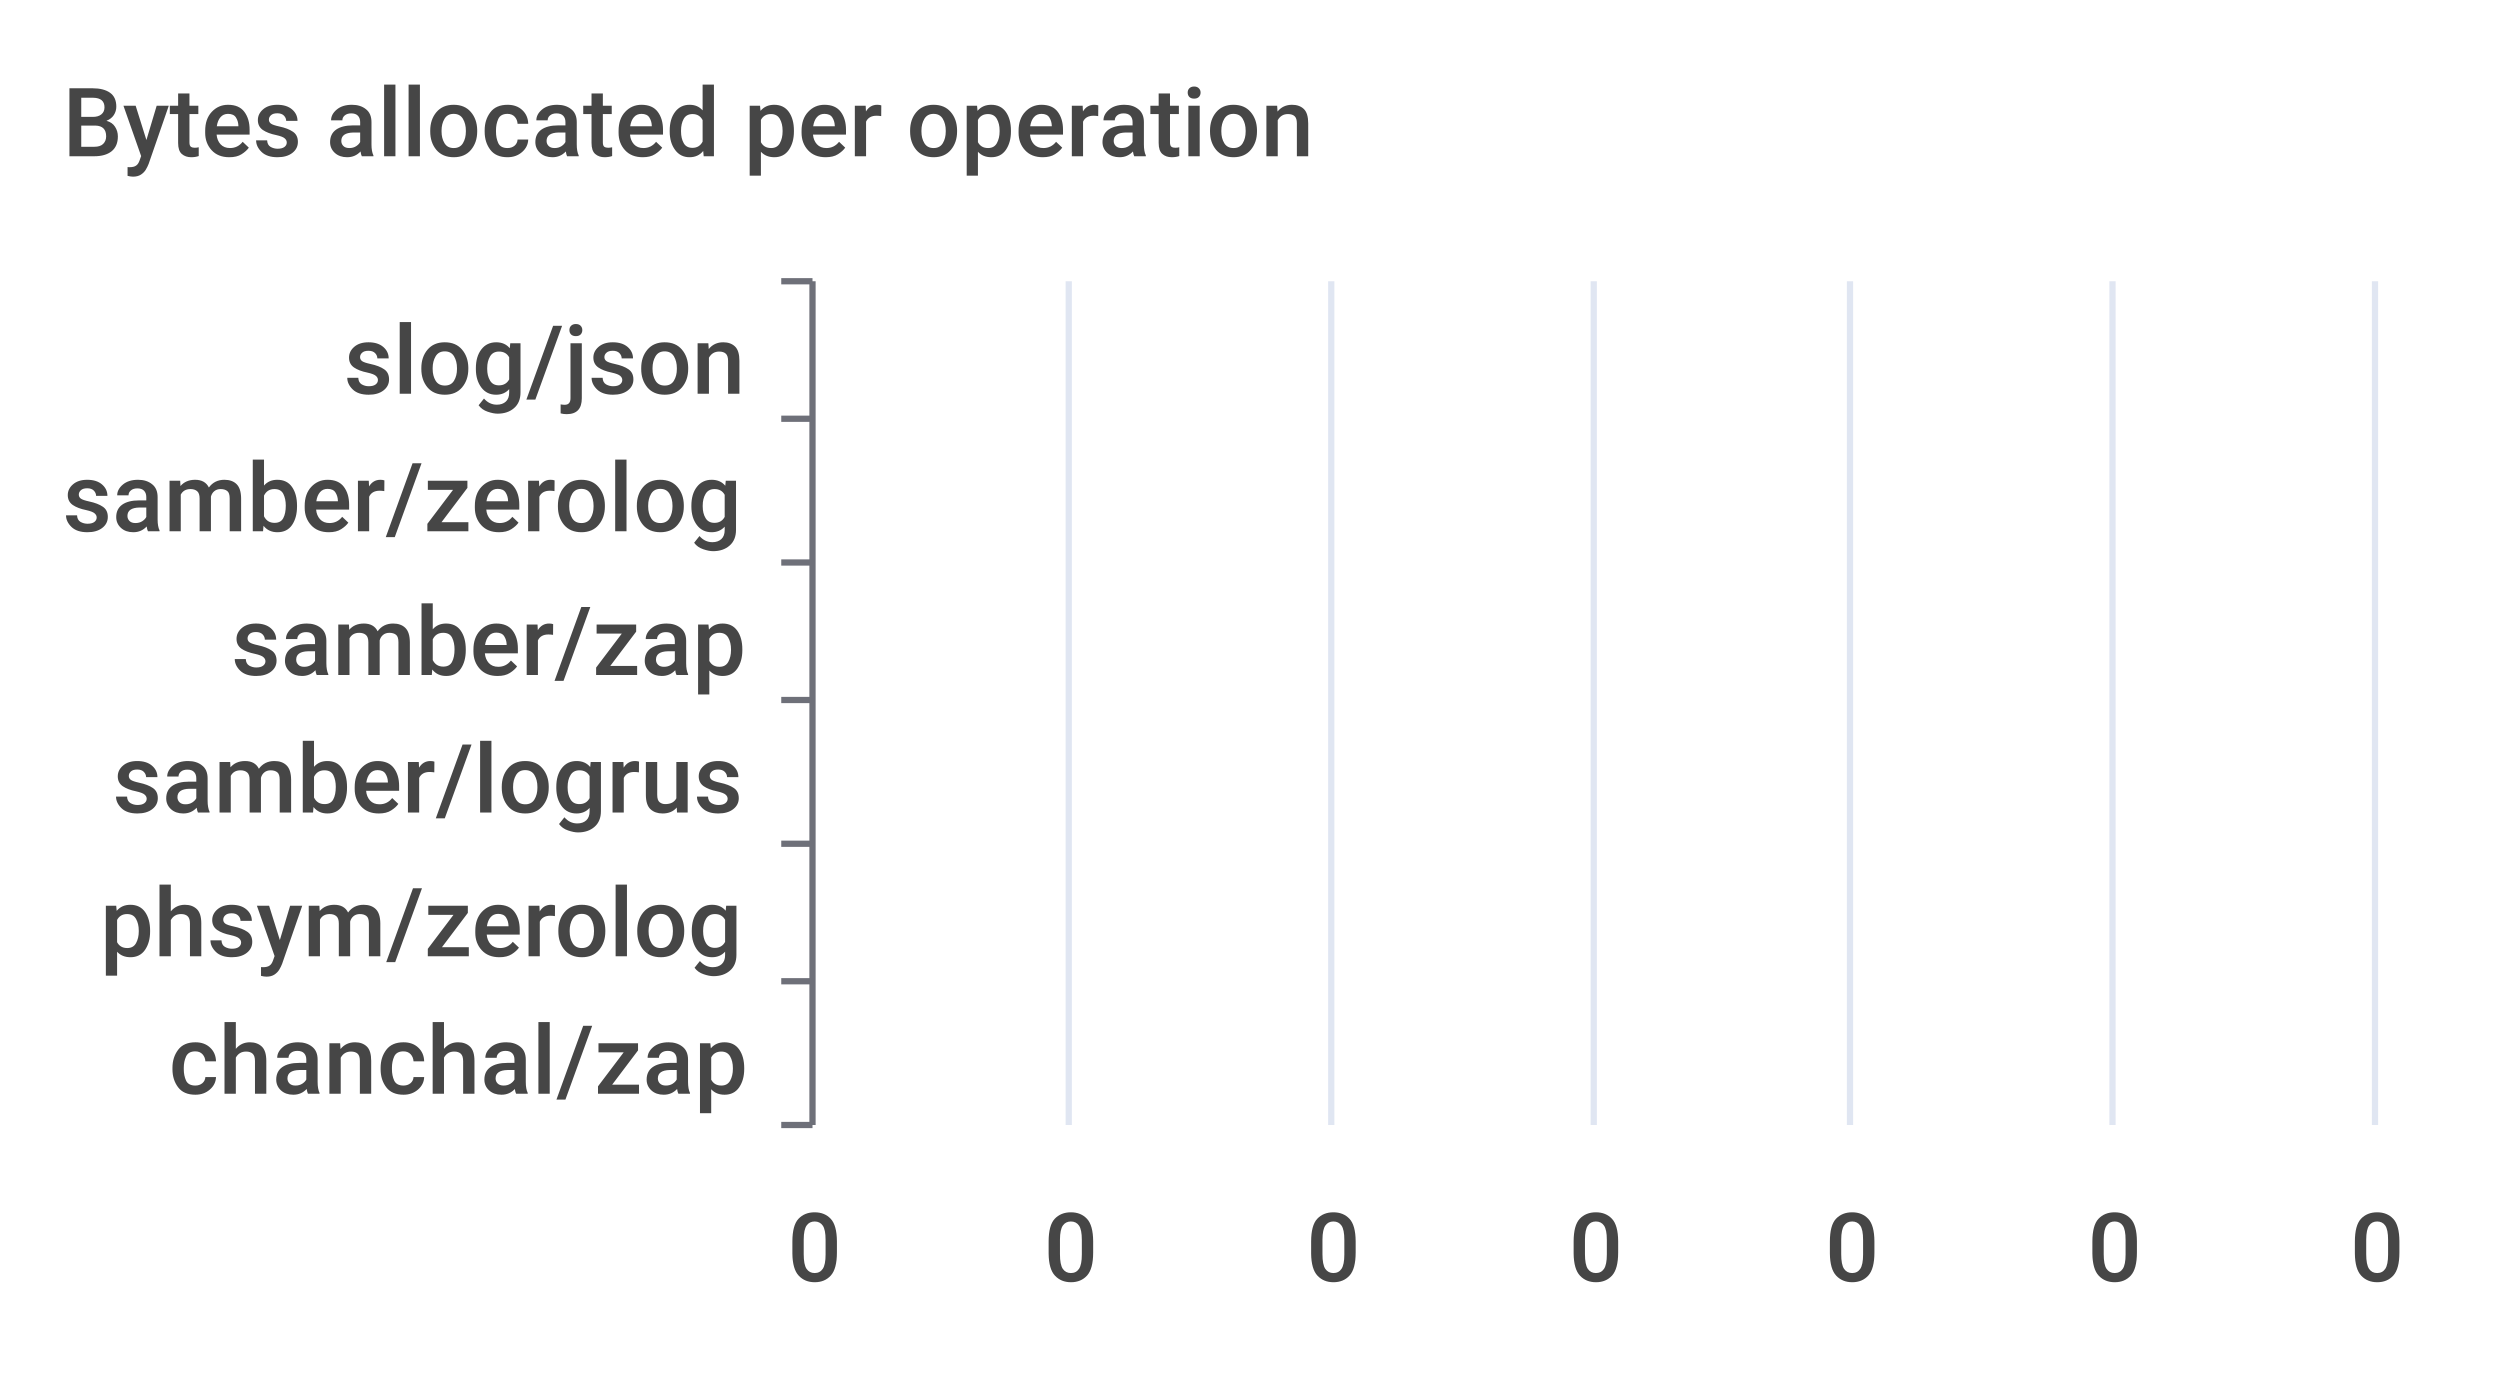
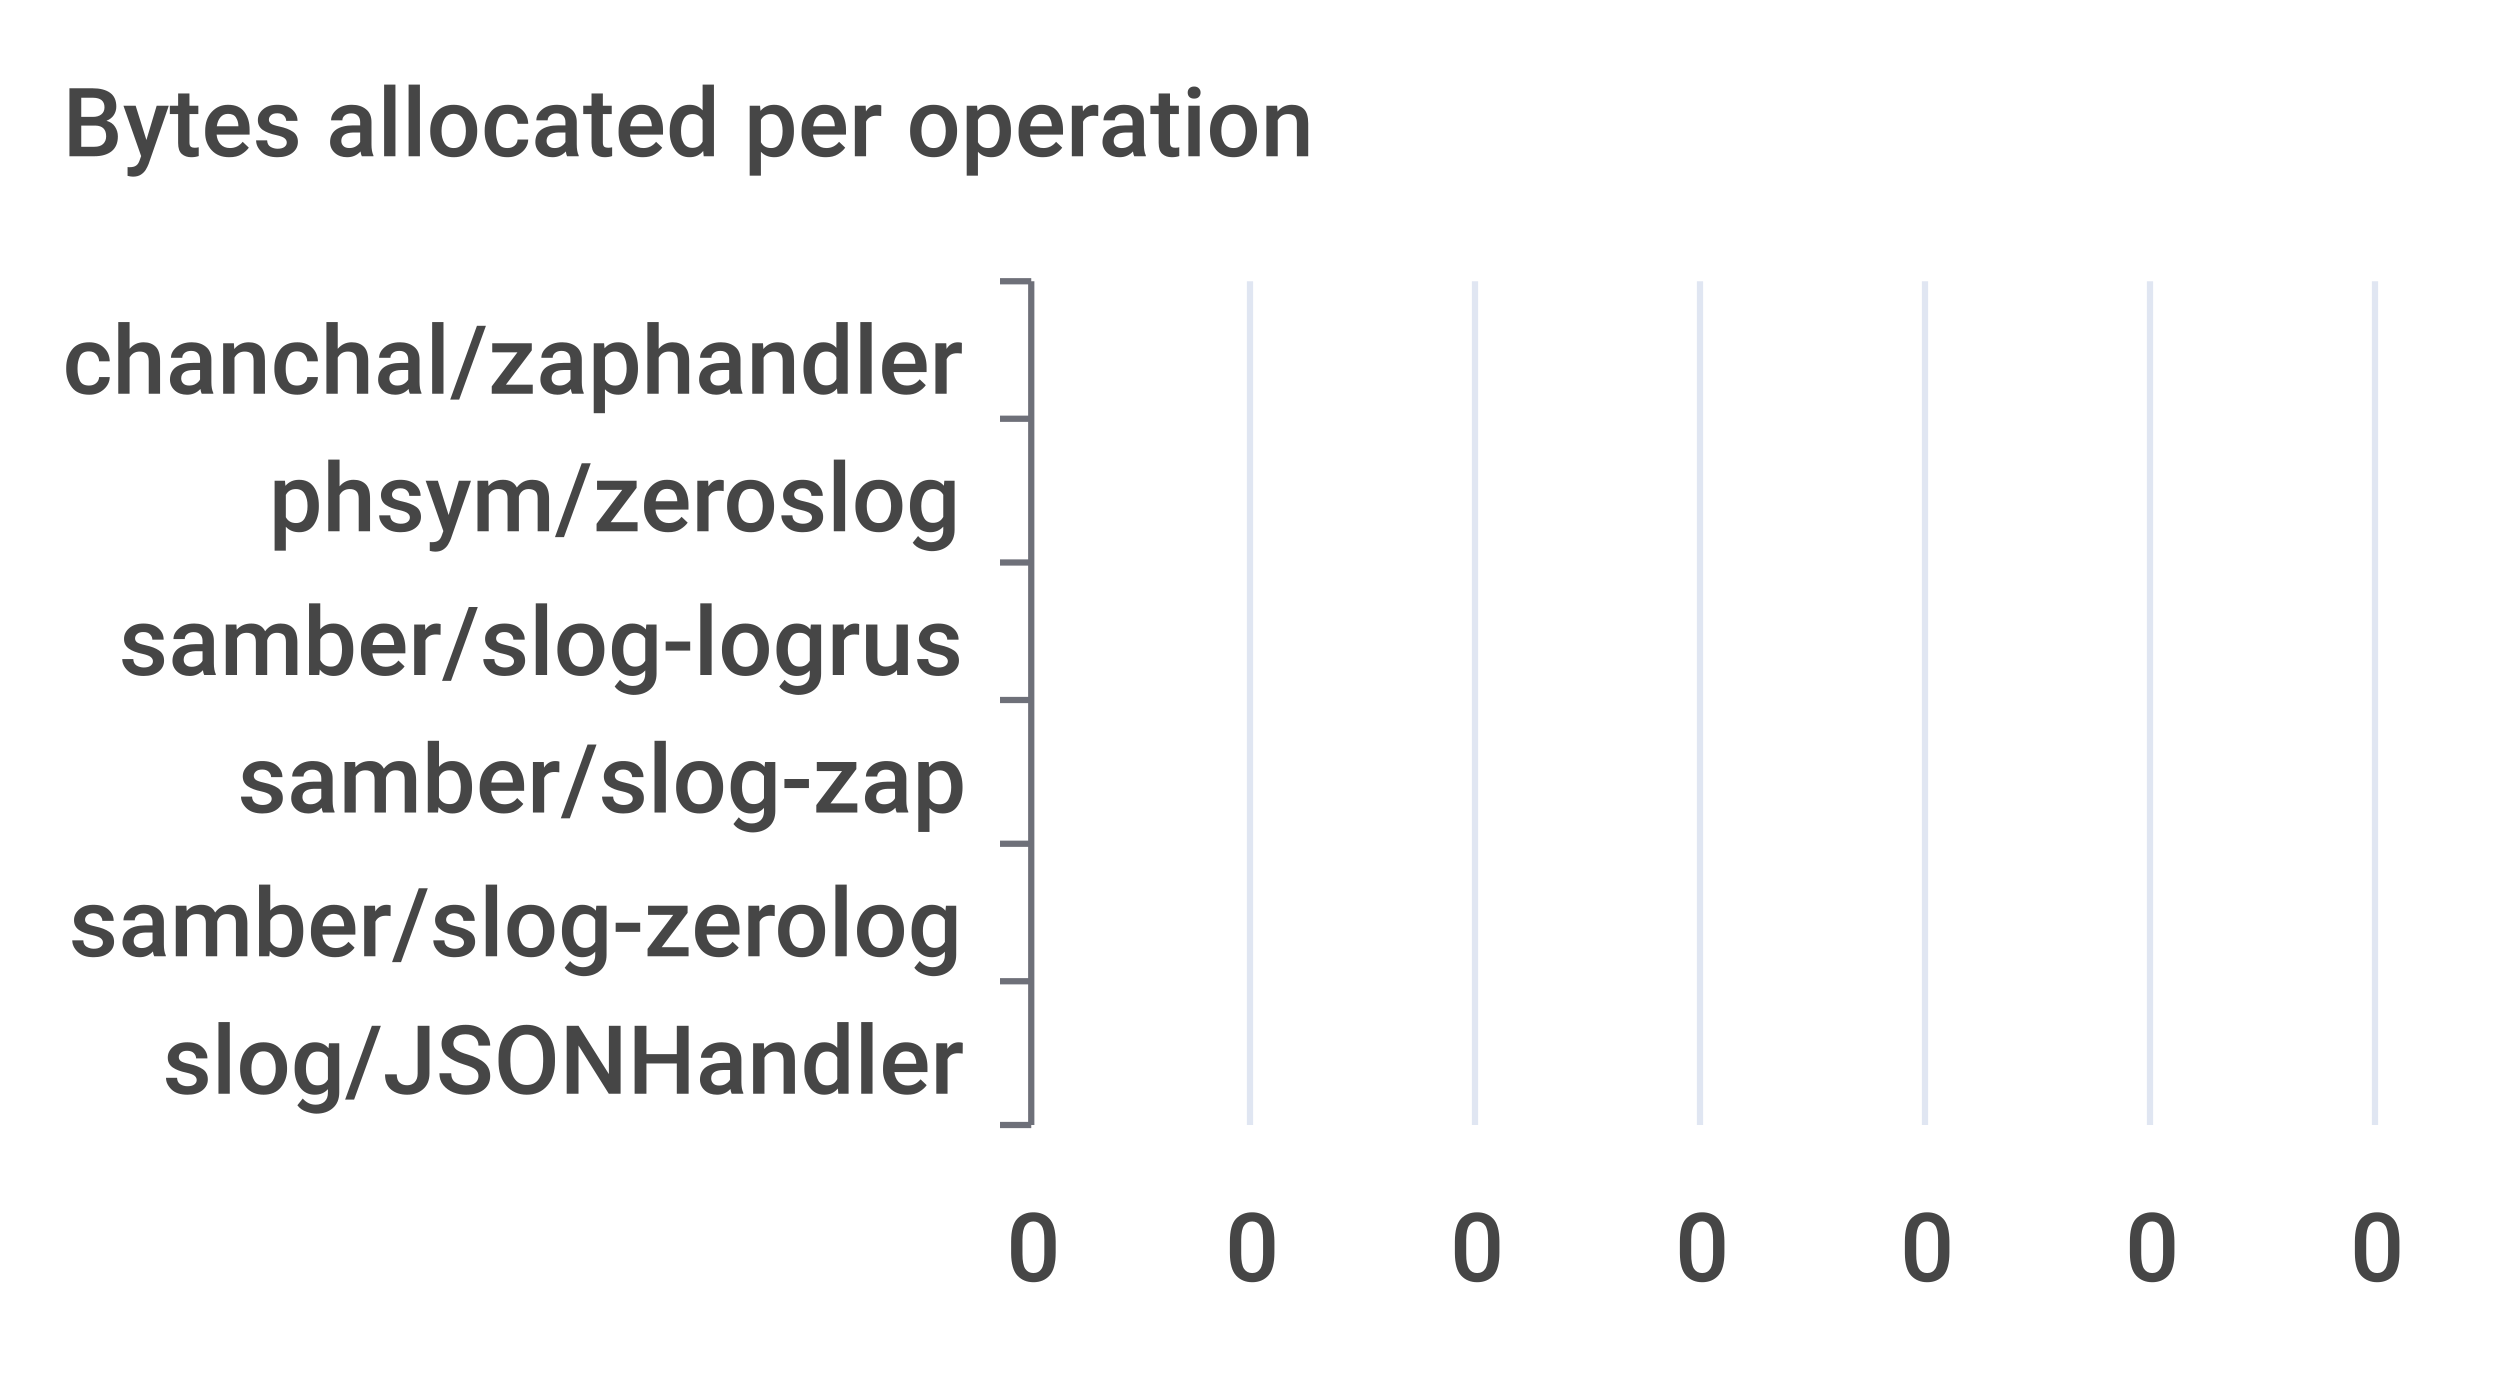
<svg xmlns="http://www.w3.org/2000/svg" width="400" height="220">\n<path d="M 0 0 L 400 0 L 400 220 L 0 220 L 0 0" style="stroke-width:0;stroke:none;fill:rgba(255,255,255,1.0)" />
  <text x="10" y="25" style="stroke-width:0;stroke:none;fill:rgba(70,70,70,1.0);font-size:15.3px;font-family:'Roboto Medium',sans-serif">Bytes allocated per operation</text>
-   <path d="M 125 45 L 130 45" style="stroke-width:1;stroke:rgba(110,112,121,1.0);fill:none" />
-   <path d="M 125 67 L 130 67" style="stroke-width:1;stroke:rgba(110,112,121,1.0);fill:none" />
-   <path d="M 125 90 L 130 90" style="stroke-width:1;stroke:rgba(110,112,121,1.0);fill:none" />
-   <path d="M 125 112 L 130 112" style="stroke-width:1;stroke:rgba(110,112,121,1.0);fill:none" />
-   <path d="M 125 135 L 130 135" style="stroke-width:1;stroke:rgba(110,112,121,1.0);fill:none" />
-   <path d="M 125 157 L 130 157" style="stroke-width:1;stroke:rgba(110,112,121,1.0);fill:none" />
-   <path d="M 125 180 L 130 180" style="stroke-width:1;stroke:rgba(110,112,121,1.0);fill:none" />
-   <path d="M 130 45 L 130 180" style="stroke-width:1;stroke:rgba(110,112,121,1.0);fill:none" />
-   <text x="55" y="63" style="stroke-width:0;stroke:none;fill:rgba(70,70,70,1.0);font-size:15.3px;font-family:'Roboto Medium',sans-serif">slog/json</text>
-   <text x="10" y="85" style="stroke-width:0;stroke:none;fill:rgba(70,70,70,1.0);font-size:15.3px;font-family:'Roboto Medium',sans-serif">samber/zerolog</text>
-   <text x="37" y="108" style="stroke-width:0;stroke:none;fill:rgba(70,70,70,1.0);font-size:15.3px;font-family:'Roboto Medium',sans-serif">samber/zap</text>
-   <text x="18" y="130" style="stroke-width:0;stroke:none;fill:rgba(70,70,70,1.0);font-size:15.3px;font-family:'Roboto Medium',sans-serif">samber/logrus</text>
-   <text x="16" y="153" style="stroke-width:0;stroke:none;fill:rgba(70,70,70,1.0);font-size:15.3px;font-family:'Roboto Medium',sans-serif">phsym/zerolog</text>
-   <text x="27" y="175" style="stroke-width:0;stroke:none;fill:rgba(70,70,70,1.0);font-size:15.3px;font-family:'Roboto Medium',sans-serif">chanchal/zap</text>
-   <text x="126" y="205" style="stroke-width:0;stroke:none;fill:rgba(70,70,70,1.0);font-size:15.3px;font-family:'Roboto Medium',sans-serif">0</text>
-   <text x="167" y="205" style="stroke-width:0;stroke:none;fill:rgba(70,70,70,1.0);font-size:15.3px;font-family:'Roboto Medium',sans-serif">0</text>
-   <text x="209" y="205" style="stroke-width:0;stroke:none;fill:rgba(70,70,70,1.0);font-size:15.3px;font-family:'Roboto Medium',sans-serif">0</text>
-   <text x="251" y="205" style="stroke-width:0;stroke:none;fill:rgba(70,70,70,1.0);font-size:15.3px;font-family:'Roboto Medium',sans-serif">0</text>
-   <text x="292" y="205" style="stroke-width:0;stroke:none;fill:rgba(70,70,70,1.0);font-size:15.3px;font-family:'Roboto Medium',sans-serif">0</text>
-   <text x="334" y="205" style="stroke-width:0;stroke:none;fill:rgba(70,70,70,1.0);font-size:15.3px;font-family:'Roboto Medium',sans-serif">0</text>
+   <path d="M 160 45 L 165 45" style="stroke-width:1;stroke:rgba(110,112,121,1.0);fill:none" />
+   <path d="M 160 67 L 165 67" style="stroke-width:1;stroke:rgba(110,112,121,1.0);fill:none" />
+   <path d="M 160 90 L 165 90" style="stroke-width:1;stroke:rgba(110,112,121,1.0);fill:none" />
+   <path d="M 160 112 L 165 112" style="stroke-width:1;stroke:rgba(110,112,121,1.0);fill:none" />
+   <path d="M 160 135 L 165 135" style="stroke-width:1;stroke:rgba(110,112,121,1.0);fill:none" />
+   <path d="M 160 157 L 165 157" style="stroke-width:1;stroke:rgba(110,112,121,1.0);fill:none" />
+   <path d="M 160 180 L 165 180" style="stroke-width:1;stroke:rgba(110,112,121,1.0);fill:none" />
+   <path d="M 165 45 L 165 180" style="stroke-width:1;stroke:rgba(110,112,121,1.0);fill:none" />
+   <text x="10" y="63" style="stroke-width:0;stroke:none;fill:rgba(70,70,70,1.0);font-size:15.3px;font-family:'Roboto Medium',sans-serif">chanchal/zaphandler</text>
+   <text x="43" y="85" style="stroke-width:0;stroke:none;fill:rgba(70,70,70,1.0);font-size:15.3px;font-family:'Roboto Medium',sans-serif">phsym/zeroslog</text>
+   <text x="19" y="108" style="stroke-width:0;stroke:none;fill:rgba(70,70,70,1.0);font-size:15.3px;font-family:'Roboto Medium',sans-serif">samber/slog-logrus</text>
+   <text x="38" y="130" style="stroke-width:0;stroke:none;fill:rgba(70,70,70,1.0);font-size:15.3px;font-family:'Roboto Medium',sans-serif">samber/slog-zap</text>
+   <text x="11" y="153" style="stroke-width:0;stroke:none;fill:rgba(70,70,70,1.0);font-size:15.3px;font-family:'Roboto Medium',sans-serif">samber/slog-zerolog</text>
+   <text x="26" y="175" style="stroke-width:0;stroke:none;fill:rgba(70,70,70,1.0);font-size:15.3px;font-family:'Roboto Medium',sans-serif">slog/JSONHandler</text>
+   <text x="161" y="205" style="stroke-width:0;stroke:none;fill:rgba(70,70,70,1.0);font-size:15.3px;font-family:'Roboto Medium',sans-serif">0</text>
+   <text x="196" y="205" style="stroke-width:0;stroke:none;fill:rgba(70,70,70,1.0);font-size:15.3px;font-family:'Roboto Medium',sans-serif">0</text>
+   <text x="232" y="205" style="stroke-width:0;stroke:none;fill:rgba(70,70,70,1.0);font-size:15.3px;font-family:'Roboto Medium',sans-serif">0</text>
+   <text x="268" y="205" style="stroke-width:0;stroke:none;fill:rgba(70,70,70,1.0);font-size:15.3px;font-family:'Roboto Medium',sans-serif">0</text>
+   <text x="304" y="205" style="stroke-width:0;stroke:none;fill:rgba(70,70,70,1.0);font-size:15.3px;font-family:'Roboto Medium',sans-serif">0</text>
+   <text x="340" y="205" style="stroke-width:0;stroke:none;fill:rgba(70,70,70,1.0);font-size:15.3px;font-family:'Roboto Medium',sans-serif">0</text>
  <text x="376" y="205" style="stroke-width:0;stroke:none;fill:rgba(70,70,70,1.0);font-size:15.3px;font-family:'Roboto Medium',sans-serif">0</text>
-   <path d="M 171 45 L 171 180" style="stroke-width:1;stroke:rgba(224,230,242,1.0);fill:none" />
-   <path d="M 213 45 L 213 180" style="stroke-width:1;stroke:rgba(224,230,242,1.0);fill:none" />
-   <path d="M 255 45 L 255 180" style="stroke-width:1;stroke:rgba(224,230,242,1.0);fill:none" />
-   <path d="M 296 45 L 296 180" style="stroke-width:1;stroke:rgba(224,230,242,1.0);fill:none" />
-   <path d="M 338 45 L 338 180" style="stroke-width:1;stroke:rgba(224,230,242,1.0);fill:none" />
+   <path d="M 200 45 L 200 180" style="stroke-width:1;stroke:rgba(224,230,242,1.0);fill:none" />
+   <path d="M 236 45 L 236 180" style="stroke-width:1;stroke:rgba(224,230,242,1.0);fill:none" />
+   <path d="M 272 45 L 272 180" style="stroke-width:1;stroke:rgba(224,230,242,1.0);fill:none" />
+   <path d="M 308 45 L 308 180" style="stroke-width:1;stroke:rgba(224,230,242,1.0);fill:none" />
+   <path d="M 344 45 L 344 180" style="stroke-width:1;stroke:rgba(224,230,242,1.0);fill:none" />
  <path d="M 380 45 L 380 180" style="stroke-width:1;stroke:rgba(224,230,242,1.0);fill:none" />
-   <path d="M 130 162 L 130 162 L 130 174 L 130 174 L 130 162" style="stroke-width:0;stroke:none;fill:rgba(84,112,198,1.0)" />
-   <path d="M 130 140 L 130 140 L 130 152 L 130 152 L 130 140" style="stroke-width:0;stroke:none;fill:rgba(84,112,198,1.0)" />
-   <path d="M 130 117 L 130 117 L 130 129 L 130 129 L 130 117" style="stroke-width:0;stroke:none;fill:rgba(84,112,198,1.0)" />
-   <path d="M 130 95 L 130 95 L 130 107 L 130 107 L 130 95" style="stroke-width:0;stroke:none;fill:rgba(84,112,198,1.0)" />
-   <path d="M 130 72 L 130 72 L 130 84 L 130 84 L 130 72" style="stroke-width:0;stroke:none;fill:rgba(84,112,198,1.0)" />
-   <path d="M 130 50 L 130 50 L 130 62 L 130 62 L 130 50" style="stroke-width:0;stroke:none;fill:rgba(84,112,198,1.0)" />
+   <path d="M 165 162 L 165 162 L 165 174 L 165 174 L 165 162" style="stroke-width:0;stroke:none;fill:rgba(84,112,198,1.0)" />
+   <path d="M 165 140 L 165 140 L 165 152 L 165 152 L 165 140" style="stroke-width:0;stroke:none;fill:rgba(84,112,198,1.0)" />
+   <path d="M 165 117 L 165 117 L 165 129 L 165 129 L 165 117" style="stroke-width:0;stroke:none;fill:rgba(84,112,198,1.0)" />
+   <path d="M 165 95 L 165 95 L 165 107 L 165 107 L 165 95" style="stroke-width:0;stroke:none;fill:rgba(84,112,198,1.0)" />
+   <path d="M 165 72 L 165 72 L 165 84 L 165 84 L 165 72" style="stroke-width:0;stroke:none;fill:rgba(84,112,198,1.0)" />
+   <path d="M 165 50 L 165 50 L 165 62 L 165 62 L 165 50" style="stroke-width:0;stroke:none;fill:rgba(84,112,198,1.0)" />
</svg>
